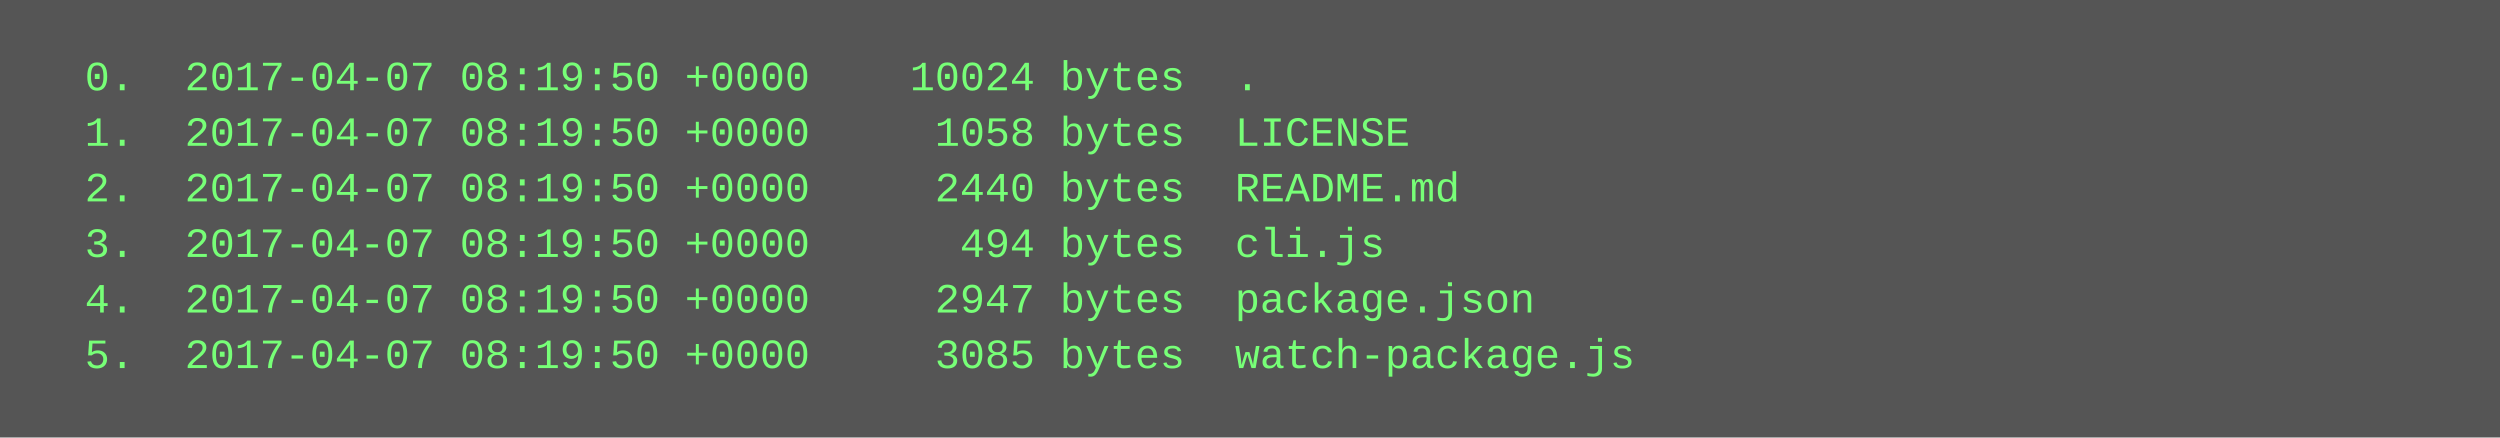
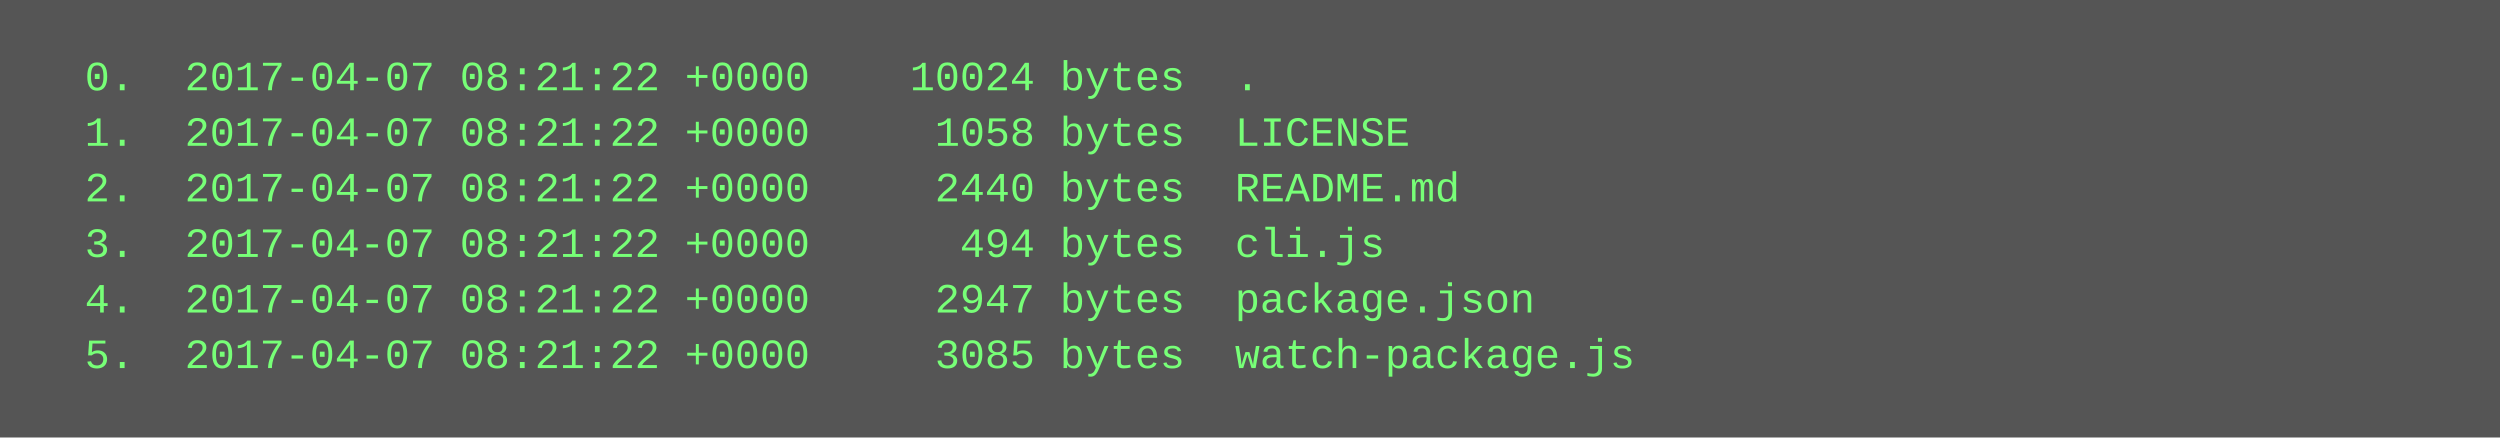
<svg xmlns="http://www.w3.org/2000/svg" height="126" width="720">
  <rect height="126" fill="#555" width="720" />
  <text fill="#7f7" font-family="Courier New" font-size="12" xml:space="preserve">
-     <tspan x="10" y="26">  0.  2017-04-07 08:19:50 +0000    10024 bytes  .</tspan>
-     <tspan x="10" y="42">  1.  2017-04-07 08:19:50 +0000     1058 bytes  LICENSE</tspan>
-     <tspan x="10" y="58">  2.  2017-04-07 08:19:50 +0000     2440 bytes  README.md</tspan>
-     <tspan x="10" y="74">  3.  2017-04-07 08:19:50 +0000      494 bytes  cli.js</tspan>
-     <tspan x="10" y="90">  4.  2017-04-07 08:19:50 +0000     2947 bytes  package.json</tspan>
-     <tspan x="10" y="106">  5.  2017-04-07 08:19:50 +0000     3085 bytes  watch-package.js</tspan>
+     <tspan x="10" y="26">  0.  2017-04-07 08:21:22 +0000    10024 bytes  .</tspan>
+     <tspan x="10" y="42">  1.  2017-04-07 08:21:22 +0000     1058 bytes  LICENSE</tspan>
+     <tspan x="10" y="58">  2.  2017-04-07 08:21:22 +0000     2440 bytes  README.md</tspan>
+     <tspan x="10" y="74">  3.  2017-04-07 08:21:22 +0000      494 bytes  cli.js</tspan>
+     <tspan x="10" y="90">  4.  2017-04-07 08:21:22 +0000     2947 bytes  package.json</tspan>
+     <tspan x="10" y="106">  5.  2017-04-07 08:21:22 +0000     3085 bytes  watch-package.js</tspan>
  </text>
</svg>
